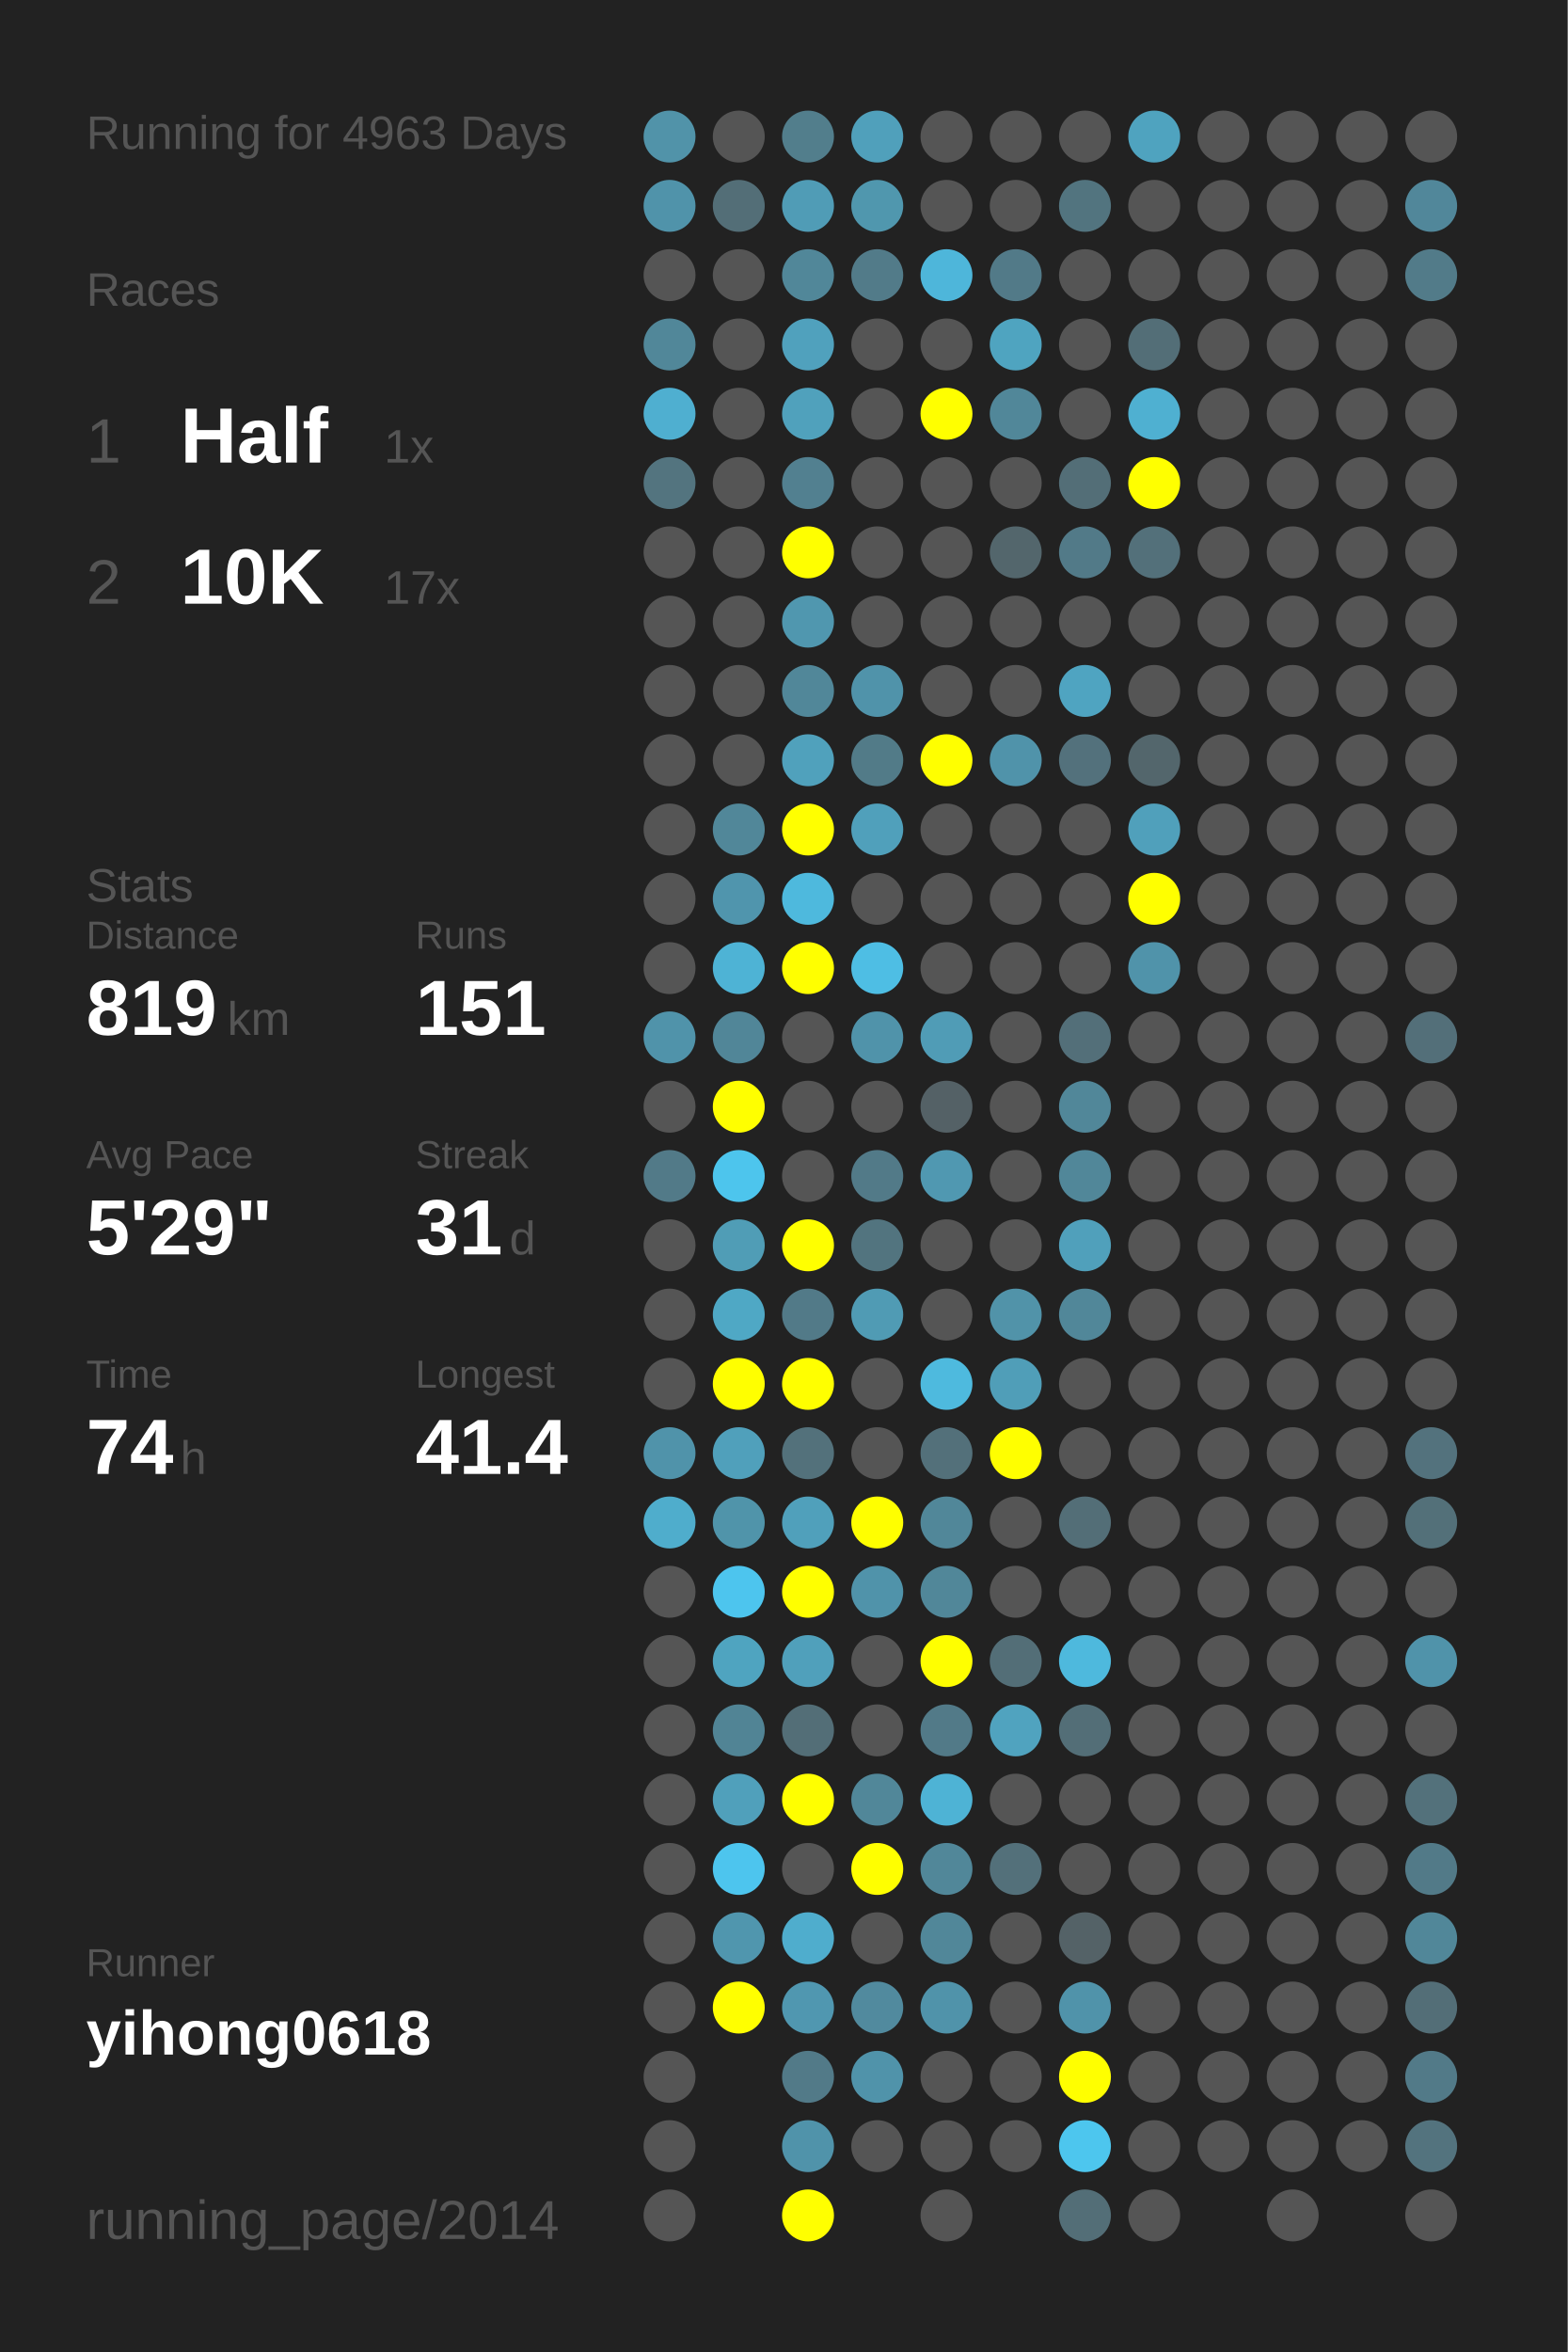
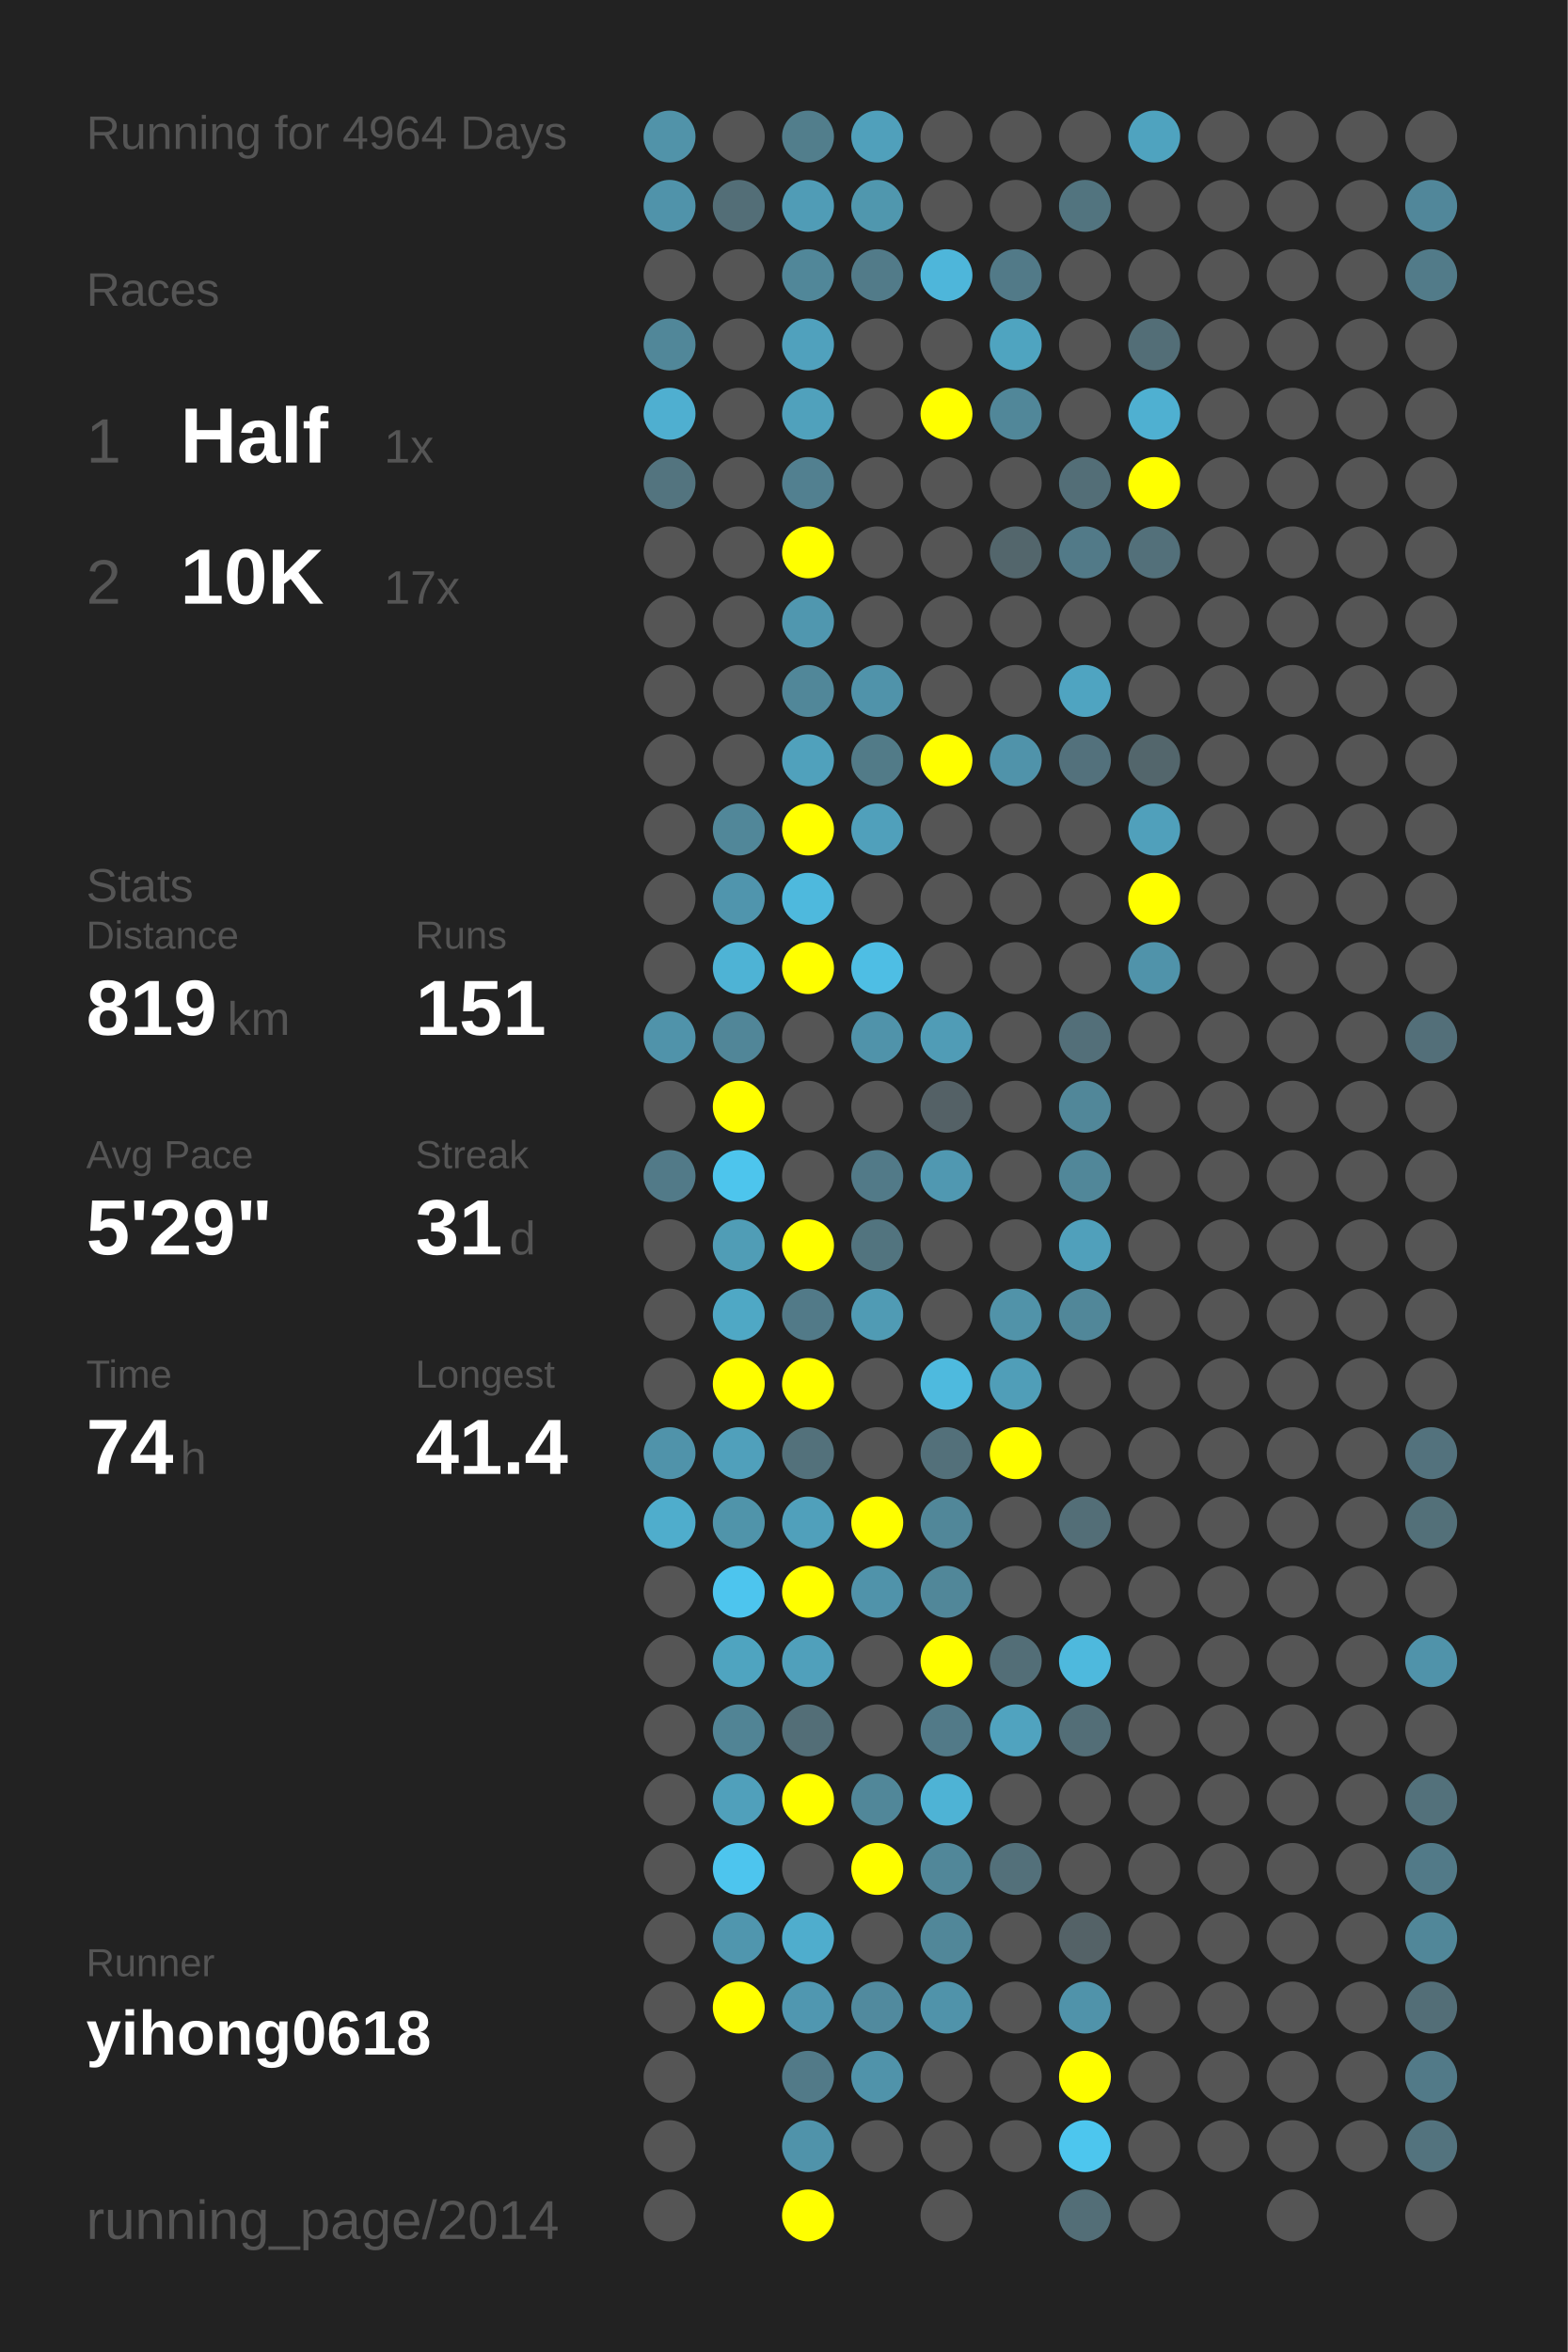
<svg xmlns="http://www.w3.org/2000/svg" baseProfile="full" height="300mm" version="1.1" viewBox="0,0,200,300" width="200mm">
  <defs />
  <rect fill="#222222" height="300" width="200" x="0" y="0" />
-   <text fill="#555555" style="font-size:6px; font-family:Arial;" x="11" y="19">Running for 4963 Days</text>
+   <text fill="#555555" style="font-size:6px; font-family:Arial;" x="11" y="19">Running for 4964 Days</text>
  <text fill="#555555" style="font-size:6px; font-family:Arial;" x="11" y="39">Races</text>
  <text fill="#555555" style="font-size:8px; font-family:Arial;" x="11" y="59">1</text>
  <text fill="#FFFFFF" style="font-size:10px; font-family:Arial; font-weight:bold;" x="23" y="59">Half</text>
  <text fill="#555555" style="font-size:6px; font-family:Arial;" x="49" y="59">1x</text>
  <text fill="#555555" style="font-size:8px; font-family:Arial;" x="11" y="77">2</text>
  <text fill="#FFFFFF" style="font-size:10px; font-family:Arial; font-weight:bold;" x="23" y="77">10K</text>
  <text fill="#555555" style="font-size:6px; font-family:Arial;" x="49" y="77">17x</text>
  <text fill="#555555" style="font-size:6px; font-family:Arial;" x="11" y="115">Stats</text>
  <text fill="#555555" style="font-size:5px; font-family:Arial;" x="11" y="121">Distance</text>
  <text fill="#FFFFFF" style="font-size:10px; font-family:Arial; font-weight:bold;" x="11" y="132">819</text>
  <text fill="#555555" style="font-size:6px; font-family:Arial;" x="29" y="132">km</text>
  <text fill="#555555" style="font-size:5px; font-family:Arial;" x="53" y="121">Runs</text>
  <text fill="#FFFFFF" style="font-size:10px; font-family:Arial; font-weight:bold;" x="53" y="132">151</text>
  <text fill="#555555" style="font-size:5px; font-family:Arial;" x="11" y="149">Avg Pace</text>
  <text fill="#FFFFFF" style="font-size:10px; font-family:Arial; font-weight:bold;" x="11" y="160">5'29"</text>
  <text fill="#555555" style="font-size:5px; font-family:Arial;" x="53" y="149">Streak</text>
  <text fill="#FFFFFF" style="font-size:10px; font-family:Arial; font-weight:bold;" x="53" y="160">31</text>
  <text fill="#555555" style="font-size:6px; font-family:Arial;" x="65" y="160">d</text>
  <text fill="#555555" style="font-size:5px; font-family:Arial;" x="11" y="177">Time</text>
  <text fill="#FFFFFF" style="font-size:10px; font-family:Arial; font-weight:bold;" x="11" y="188">74</text>
  <text fill="#555555" style="font-size:6px; font-family:Arial;" x="23" y="188">h</text>
  <text fill="#555555" style="font-size:5px; font-family:Arial;" x="53" y="177">Longest</text>
  <text fill="#FFFFFF" style="font-size:10px; font-family:Arial; font-weight:bold;" x="53" y="188">41.4</text>
  <text fill="#555555" style="font-size:5px; font-family:Arial;" x="11" y="252.065">Runner</text>
  <text fill="#FFFFFF" style="font-size:8px; font-family:Arial; font-weight:bold;" x="11" y="262.065">yihong0618</text>
  <text fill="#555555" style="font-size:7px; font-family:Arial;" x="11" y="285.581">running_page/2014</text>
  <circle cx="85.417" cy="17.419" fill="#5193a9" r="3.312" />
  <circle cx="85.417" cy="26.258" fill="#5093aa" r="3.312" />
  <circle cx="85.417" cy="35.097" fill="#555555" r="3.312" />
  <circle cx="85.417" cy="43.935" fill="#518799" r="3.312" />
  <circle cx="85.417" cy="52.774" fill="#4fafd0" r="3.312" />
  <circle cx="85.417" cy="61.613" fill="#53747f" r="3.312" />
  <circle cx="85.417" cy="70.452" fill="#555555" r="3.312" />
  <circle cx="85.417" cy="79.29" fill="#555555" r="3.312" />
  <circle cx="85.417" cy="88.129" fill="#555555" r="3.312" />
  <circle cx="85.417" cy="96.968" fill="#555555" r="3.312" />
  <circle cx="85.417" cy="105.806" fill="#555555" r="3.312" />
  <circle cx="85.417" cy="114.645" fill="#555555" r="3.312" />
  <circle cx="85.417" cy="123.484" fill="#555555" r="3.312" />
  <circle cx="85.417" cy="132.323" fill="#5093aa" r="3.312" />
  <circle cx="85.417" cy="141.161" fill="#555555" r="3.312" />
  <circle cx="85.417" cy="150" fill="#527a88" r="3.312" />
  <circle cx="85.417" cy="158.839" fill="#555555" r="3.312" />
  <circle cx="85.417" cy="167.677" fill="#555555" r="3.312" />
  <circle cx="85.417" cy="176.516" fill="#555555" r="3.312" />
  <circle cx="85.417" cy="185.355" fill="#5093aa" r="3.312" />
  <circle cx="85.417" cy="194.194" fill="#4fadcc" r="3.312" />
  <circle cx="85.417" cy="203.032" fill="#555555" r="3.312" />
  <circle cx="85.417" cy="211.871" fill="#555555" r="3.312" />
  <circle cx="85.417" cy="220.71" fill="#555555" r="3.312" />
  <circle cx="85.417" cy="229.548" fill="#555555" r="3.312" />
  <circle cx="85.417" cy="238.387" fill="#555555" r="3.312" />
  <circle cx="85.417" cy="247.226" fill="#555555" r="3.312" />
  <circle cx="85.417" cy="256.065" fill="#555555" r="3.312" />
  <circle cx="85.417" cy="264.903" fill="#555555" r="3.312" />
  <circle cx="85.417" cy="273.742" fill="#555555" r="3.312" />
  <circle cx="85.417" cy="282.581" fill="#555555" r="3.312" />
  <circle cx="94.25" cy="17.419" fill="#555555" r="3.312" />
  <circle cx="94.25" cy="26.258" fill="#536e77" r="3.312" />
  <circle cx="94.25" cy="35.097" fill="#555555" r="3.312" />
  <circle cx="94.25" cy="43.935" fill="#555555" r="3.312" />
  <circle cx="94.25" cy="52.774" fill="#555555" r="3.312" />
  <circle cx="94.25" cy="61.613" fill="#555555" r="3.312" />
  <circle cx="94.25" cy="70.452" fill="#555555" r="3.312" />
  <circle cx="94.25" cy="79.29" fill="#555555" r="3.312" />
  <circle cx="94.25" cy="88.129" fill="#555555" r="3.312" />
  <circle cx="94.25" cy="96.968" fill="#555555" r="3.312" />
  <circle cx="94.25" cy="105.806" fill="#518799" r="3.312" />
  <circle cx="94.25" cy="114.645" fill="#5095ad" r="3.312" />
  <circle cx="94.25" cy="123.484" fill="#4eb3d5" r="3.312" />
  <circle cx="94.25" cy="132.323" fill="#518698" r="3.312" />
  <circle cx="94.25" cy="141.161" fill="#FFFF00" r="3.312" />
  <circle cx="94.25" cy="150" fill="#4dc5ed" r="3.312" />
  <circle cx="94.25" cy="158.839" fill="#509db6" r="3.312" />
  <circle cx="94.25" cy="167.677" fill="#4fa8c5" r="3.312" />
  <circle cx="94.25" cy="176.516" fill="#FFFF00" r="3.312" />
  <circle cx="94.25" cy="185.355" fill="#50a0bb" r="3.312" />
  <circle cx="94.25" cy="194.194" fill="#5094aa" r="3.312" />
  <circle cx="94.25" cy="203.032" fill="#4dc5ee" r="3.312" />
  <circle cx="94.25" cy="211.871" fill="#4fa4c0" r="3.312" />
  <circle cx="94.25" cy="220.71" fill="#518495" r="3.312" />
  <circle cx="94.25" cy="229.548" fill="#50a0bb" r="3.312" />
  <circle cx="94.25" cy="238.387" fill="#4dc5ee" r="3.312" />
  <circle cx="94.25" cy="247.226" fill="#5096ae" r="3.312" />
  <circle cx="94.25" cy="256.065" fill="#FFFF00" r="3.312" />
  <circle cx="103.083" cy="17.419" fill="#527e8c" r="3.312" />
  <circle cx="103.083" cy="26.258" fill="#509cb6" r="3.312" />
  <circle cx="103.083" cy="35.097" fill="#518799" r="3.312" />
  <circle cx="103.083" cy="43.935" fill="#50a1bd" r="3.312" />
  <circle cx="103.083" cy="52.774" fill="#50a1bc" r="3.312" />
  <circle cx="103.083" cy="61.613" fill="#528090" r="3.312" />
  <circle cx="103.083" cy="70.452" fill="#FFFF00" r="3.312" />
  <circle cx="103.083" cy="79.29" fill="#5097af" r="3.312" />
  <circle cx="103.083" cy="88.129" fill="#518799" r="3.312" />
  <circle cx="103.083" cy="96.968" fill="#50a1bc" r="3.312" />
  <circle cx="103.083" cy="105.806" fill="#FFFF00" r="3.312" />
  <circle cx="103.083" cy="114.645" fill="#4eb9dd" r="3.312" />
  <circle cx="103.083" cy="123.484" fill="#FFFF00" r="3.312" />
  <circle cx="103.083" cy="132.323" fill="#555555" r="3.312" />
  <circle cx="103.083" cy="141.161" fill="#555555" r="3.312" />
  <circle cx="103.083" cy="150" fill="#555555" r="3.312" />
  <circle cx="103.083" cy="158.839" fill="#FFFF00" r="3.312" />
  <circle cx="103.083" cy="167.677" fill="#527a88" r="3.312" />
  <circle cx="103.083" cy="176.516" fill="#FFFF00" r="3.312" />
  <circle cx="103.083" cy="185.355" fill="#53717b" r="3.312" />
  <circle cx="103.083" cy="194.194" fill="#50a0bb" r="3.312" />
  <circle cx="103.083" cy="203.032" fill="#FFFF00" r="3.312" />
  <circle cx="103.083" cy="211.871" fill="#50a0bb" r="3.312" />
  <circle cx="103.083" cy="220.71" fill="#536e77" r="3.312" />
  <circle cx="103.083" cy="229.548" fill="#FFFF00" r="3.312" />
  <circle cx="103.083" cy="238.387" fill="#555555" r="3.312" />
  <circle cx="103.083" cy="247.226" fill="#4fadcd" r="3.312" />
  <circle cx="103.083" cy="256.065" fill="#5097b0" r="3.312" />
  <circle cx="103.083" cy="264.903" fill="#527a88" r="3.312" />
  <circle cx="103.083" cy="273.742" fill="#5093aa" r="3.312" />
  <circle cx="103.083" cy="282.581" fill="#FFFF00" r="3.312" />
  <circle cx="111.917" cy="17.419" fill="#50a0bb" r="3.312" />
  <circle cx="111.917" cy="26.258" fill="#5097ae" r="3.312" />
  <circle cx="111.917" cy="35.097" fill="#527b89" r="3.312" />
  <circle cx="111.917" cy="43.935" fill="#555555" r="3.312" />
  <circle cx="111.917" cy="52.774" fill="#555555" r="3.312" />
  <circle cx="111.917" cy="61.613" fill="#555555" r="3.312" />
  <circle cx="111.917" cy="70.452" fill="#555555" r="3.312" />
  <circle cx="111.917" cy="79.29" fill="#555555" r="3.312" />
  <circle cx="111.917" cy="88.129" fill="#5093aa" r="3.312" />
  <circle cx="111.917" cy="96.968" fill="#527b88" r="3.312" />
  <circle cx="111.917" cy="105.806" fill="#50a0bb" r="3.312" />
  <circle cx="111.917" cy="114.645" fill="#555555" r="3.312" />
  <circle cx="111.917" cy="123.484" fill="#4ebee4" r="3.312" />
  <circle cx="111.917" cy="132.323" fill="#5093aa" r="3.312" />
  <circle cx="111.917" cy="141.161" fill="#555555" r="3.312" />
  <circle cx="111.917" cy="150" fill="#527a88" r="3.312" />
  <circle cx="111.917" cy="158.839" fill="#52747f" r="3.312" />
  <circle cx="111.917" cy="167.677" fill="#509bb4" r="3.312" />
  <circle cx="111.917" cy="176.516" fill="#555555" r="3.312" />
  <circle cx="111.917" cy="185.355" fill="#555555" r="3.312" />
  <circle cx="111.917" cy="194.194" fill="#FFFF00" r="3.312" />
  <circle cx="111.917" cy="203.032" fill="#5093aa" r="3.312" />
  <circle cx="111.917" cy="211.871" fill="#555555" r="3.312" />
  <circle cx="111.917" cy="220.71" fill="#555555" r="3.312" />
  <circle cx="111.917" cy="229.548" fill="#518799" r="3.312" />
  <circle cx="111.917" cy="238.387" fill="#FFFF00" r="3.312" />
  <circle cx="111.917" cy="247.226" fill="#555555" r="3.312" />
  <circle cx="111.917" cy="256.065" fill="#518a9e" r="3.312" />
  <circle cx="111.917" cy="264.903" fill="#5093aa" r="3.312" />
  <circle cx="111.917" cy="273.742" fill="#555555" r="3.312" />
  <circle cx="120.75" cy="17.419" fill="#555555" r="3.312" />
  <circle cx="120.75" cy="26.258" fill="#555555" r="3.312" />
  <circle cx="120.75" cy="35.097" fill="#4eb6da" r="3.312" />
  <circle cx="120.75" cy="43.935" fill="#555555" r="3.312" />
  <circle cx="120.75" cy="52.774" fill="#FFFF00" r="3.312" />
  <circle cx="120.75" cy="61.613" fill="#555555" r="3.312" />
  <circle cx="120.75" cy="70.452" fill="#555555" r="3.312" />
  <circle cx="120.75" cy="79.29" fill="#555555" r="3.312" />
  <circle cx="120.75" cy="88.129" fill="#555555" r="3.312" />
  <circle cx="120.75" cy="96.968" fill="#FFFF00" r="3.312" />
  <circle cx="120.75" cy="105.806" fill="#555555" r="3.312" />
  <circle cx="120.75" cy="114.645" fill="#555555" r="3.312" />
  <circle cx="120.75" cy="123.484" fill="#555555" r="3.312" />
  <circle cx="120.75" cy="132.323" fill="#509cb6" r="3.312" />
  <circle cx="120.75" cy="141.161" fill="#546166" r="3.312" />
  <circle cx="120.75" cy="150" fill="#5098b1" r="3.312" />
  <circle cx="120.75" cy="158.839" fill="#555555" r="3.312" />
  <circle cx="120.75" cy="167.677" fill="#555555" r="3.312" />
  <circle cx="120.75" cy="176.516" fill="#4ebade" r="3.312" />
  <circle cx="120.75" cy="185.355" fill="#53707a" r="3.312" />
  <circle cx="120.75" cy="194.194" fill="#518799" r="3.312" />
  <circle cx="120.75" cy="203.032" fill="#518799" r="3.312" />
  <circle cx="120.75" cy="211.871" fill="#FFFF00" r="3.312" />
  <circle cx="120.75" cy="220.71" fill="#527a88" r="3.312" />
  <circle cx="120.75" cy="229.548" fill="#4eb3d5" r="3.312" />
  <circle cx="120.75" cy="238.387" fill="#518799" r="3.312" />
  <circle cx="120.75" cy="247.226" fill="#518799" r="3.312" />
  <circle cx="120.75" cy="256.065" fill="#5093aa" r="3.312" />
  <circle cx="120.75" cy="264.903" fill="#555555" r="3.312" />
  <circle cx="120.75" cy="273.742" fill="#555555" r="3.312" />
  <circle cx="120.75" cy="282.581" fill="#555555" r="3.312" />
  <circle cx="129.583" cy="17.419" fill="#555555" r="3.312" />
  <circle cx="129.583" cy="26.258" fill="#555555" r="3.312" />
  <circle cx="129.583" cy="35.097" fill="#527a88" r="3.312" />
  <circle cx="129.583" cy="43.935" fill="#4fa4c0" r="3.312" />
  <circle cx="129.583" cy="52.774" fill="#518799" r="3.312" />
  <circle cx="129.583" cy="61.613" fill="#555555" r="3.312" />
  <circle cx="129.583" cy="70.452" fill="#53666c" r="3.312" />
  <circle cx="129.583" cy="79.29" fill="#555555" r="3.312" />
  <circle cx="129.583" cy="88.129" fill="#555555" r="3.312" />
  <circle cx="129.583" cy="96.968" fill="#5093aa" r="3.312" />
  <circle cx="129.583" cy="105.806" fill="#555555" r="3.312" />
  <circle cx="129.583" cy="114.645" fill="#555555" r="3.312" />
  <circle cx="129.583" cy="123.484" fill="#555555" r="3.312" />
  <circle cx="129.583" cy="132.323" fill="#555555" r="3.312" />
  <circle cx="129.583" cy="141.161" fill="#555555" r="3.312" />
  <circle cx="129.583" cy="150" fill="#555555" r="3.312" />
  <circle cx="129.583" cy="158.839" fill="#555555" r="3.312" />
  <circle cx="129.583" cy="167.677" fill="#5193a9" r="3.312" />
  <circle cx="129.583" cy="176.516" fill="#509eb8" r="3.312" />
  <circle cx="129.583" cy="185.355" fill="#FFFF00" r="3.312" />
  <circle cx="129.583" cy="194.194" fill="#555555" r="3.312" />
  <circle cx="129.583" cy="203.032" fill="#555555" r="3.312" />
  <circle cx="129.583" cy="211.871" fill="#536e77" r="3.312" />
  <circle cx="129.583" cy="220.71" fill="#50a3bf" r="3.312" />
  <circle cx="129.583" cy="229.548" fill="#555555" r="3.312" />
  <circle cx="129.583" cy="238.387" fill="#53707a" r="3.312" />
  <circle cx="129.583" cy="247.226" fill="#555555" r="3.312" />
  <circle cx="129.583" cy="256.065" fill="#555555" r="3.312" />
  <circle cx="129.583" cy="264.903" fill="#555555" r="3.312" />
  <circle cx="129.583" cy="273.742" fill="#555555" r="3.312" />
  <circle cx="138.417" cy="17.419" fill="#555555" r="3.312" />
  <circle cx="138.417" cy="26.258" fill="#52747f" r="3.312" />
  <circle cx="138.417" cy="35.097" fill="#555555" r="3.312" />
  <circle cx="138.417" cy="43.935" fill="#555555" r="3.312" />
  <circle cx="138.417" cy="52.774" fill="#555555" r="3.312" />
  <circle cx="138.417" cy="61.613" fill="#536e77" r="3.312" />
  <circle cx="138.417" cy="70.452" fill="#527a88" r="3.312" />
  <circle cx="138.417" cy="79.29" fill="#555555" r="3.312" />
  <circle cx="138.417" cy="88.129" fill="#4fa4c1" r="3.312" />
  <circle cx="138.417" cy="96.968" fill="#53717c" r="3.312" />
  <circle cx="138.417" cy="105.806" fill="#555555" r="3.312" />
  <circle cx="138.417" cy="114.645" fill="#555555" r="3.312" />
  <circle cx="138.417" cy="123.484" fill="#555555" r="3.312" />
  <circle cx="138.417" cy="132.323" fill="#536f79" r="3.312" />
  <circle cx="138.417" cy="141.161" fill="#518799" r="3.312" />
  <circle cx="138.417" cy="150" fill="#518799" r="3.312" />
  <circle cx="138.417" cy="158.839" fill="#50a0bb" r="3.312" />
  <circle cx="138.417" cy="167.677" fill="#518799" r="3.312" />
  <circle cx="138.417" cy="176.516" fill="#555555" r="3.312" />
  <circle cx="138.417" cy="185.355" fill="#555555" r="3.312" />
  <circle cx="138.417" cy="194.194" fill="#536e77" r="3.312" />
  <circle cx="138.417" cy="203.032" fill="#555555" r="3.312" />
  <circle cx="138.417" cy="211.871" fill="#4eb9dd" r="3.312" />
  <circle cx="138.417" cy="220.71" fill="#536e77" r="3.312" />
  <circle cx="138.417" cy="229.548" fill="#555555" r="3.312" />
  <circle cx="138.417" cy="238.387" fill="#555555" r="3.312" />
  <circle cx="138.417" cy="247.226" fill="#546267" r="3.312" />
  <circle cx="138.417" cy="256.065" fill="#5093aa" r="3.312" />
  <circle cx="138.417" cy="264.903" fill="#FFFF00" r="3.312" />
  <circle cx="138.417" cy="273.742" fill="#4dc6ee" r="3.312" />
  <circle cx="138.417" cy="282.581" fill="#536e77" r="3.312" />
  <circle cx="147.25" cy="17.419" fill="#4fa3bf" r="3.312" />
  <circle cx="147.25" cy="26.258" fill="#555555" r="3.312" />
  <circle cx="147.25" cy="35.097" fill="#555555" r="3.312" />
  <circle cx="147.25" cy="43.935" fill="#536e77" r="3.312" />
  <circle cx="147.25" cy="52.774" fill="#4fb0d1" r="3.312" />
  <circle cx="147.25" cy="61.613" fill="#FFFF00" r="3.312" />
  <circle cx="147.25" cy="70.452" fill="#53707a" r="3.312" />
  <circle cx="147.25" cy="79.29" fill="#555555" r="3.312" />
  <circle cx="147.25" cy="88.129" fill="#555555" r="3.312" />
  <circle cx="147.25" cy="96.968" fill="#53666c" r="3.312" />
  <circle cx="147.25" cy="105.806" fill="#50a0bb" r="3.312" />
  <circle cx="147.25" cy="114.645" fill="#FFFF00" r="3.312" />
  <circle cx="147.25" cy="123.484" fill="#5093aa" r="3.312" />
  <circle cx="147.25" cy="132.323" fill="#555555" r="3.312" />
  <circle cx="147.25" cy="141.161" fill="#555555" r="3.312" />
  <circle cx="147.25" cy="150" fill="#555555" r="3.312" />
  <circle cx="147.25" cy="158.839" fill="#555555" r="3.312" />
  <circle cx="147.25" cy="167.677" fill="#555555" r="3.312" />
  <circle cx="147.25" cy="176.516" fill="#555555" r="3.312" />
  <circle cx="147.25" cy="185.355" fill="#555555" r="3.312" />
  <circle cx="147.25" cy="194.194" fill="#555555" r="3.312" />
  <circle cx="147.25" cy="203.032" fill="#555555" r="3.312" />
  <circle cx="147.25" cy="211.871" fill="#555555" r="3.312" />
  <circle cx="147.25" cy="220.71" fill="#555555" r="3.312" />
  <circle cx="147.25" cy="229.548" fill="#555555" r="3.312" />
  <circle cx="147.25" cy="238.387" fill="#555555" r="3.312" />
  <circle cx="147.25" cy="247.226" fill="#555555" r="3.312" />
  <circle cx="147.25" cy="256.065" fill="#555555" r="3.312" />
  <circle cx="147.25" cy="264.903" fill="#555555" r="3.312" />
  <circle cx="147.25" cy="273.742" fill="#555555" r="3.312" />
  <circle cx="147.25" cy="282.581" fill="#555555" r="3.312" />
  <circle cx="156.083" cy="17.419" fill="#555555" r="3.312" />
  <circle cx="156.083" cy="26.258" fill="#555555" r="3.312" />
  <circle cx="156.083" cy="35.097" fill="#555555" r="3.312" />
  <circle cx="156.083" cy="43.935" fill="#555555" r="3.312" />
  <circle cx="156.083" cy="52.774" fill="#555555" r="3.312" />
  <circle cx="156.083" cy="61.613" fill="#555555" r="3.312" />
  <circle cx="156.083" cy="70.452" fill="#555555" r="3.312" />
  <circle cx="156.083" cy="79.29" fill="#555555" r="3.312" />
  <circle cx="156.083" cy="88.129" fill="#555555" r="3.312" />
  <circle cx="156.083" cy="96.968" fill="#555555" r="3.312" />
  <circle cx="156.083" cy="105.806" fill="#555555" r="3.312" />
  <circle cx="156.083" cy="114.645" fill="#555555" r="3.312" />
  <circle cx="156.083" cy="123.484" fill="#555555" r="3.312" />
  <circle cx="156.083" cy="132.323" fill="#555555" r="3.312" />
  <circle cx="156.083" cy="141.161" fill="#555555" r="3.312" />
  <circle cx="156.083" cy="150" fill="#555555" r="3.312" />
  <circle cx="156.083" cy="158.839" fill="#555555" r="3.312" />
  <circle cx="156.083" cy="167.677" fill="#555555" r="3.312" />
  <circle cx="156.083" cy="176.516" fill="#555555" r="3.312" />
  <circle cx="156.083" cy="185.355" fill="#555555" r="3.312" />
  <circle cx="156.083" cy="194.194" fill="#555555" r="3.312" />
  <circle cx="156.083" cy="203.032" fill="#555555" r="3.312" />
  <circle cx="156.083" cy="211.871" fill="#555555" r="3.312" />
  <circle cx="156.083" cy="220.71" fill="#555555" r="3.312" />
  <circle cx="156.083" cy="229.548" fill="#555555" r="3.312" />
  <circle cx="156.083" cy="238.387" fill="#555555" r="3.312" />
  <circle cx="156.083" cy="247.226" fill="#555555" r="3.312" />
  <circle cx="156.083" cy="256.065" fill="#555555" r="3.312" />
  <circle cx="156.083" cy="264.903" fill="#555555" r="3.312" />
  <circle cx="156.083" cy="273.742" fill="#555555" r="3.312" />
  <circle cx="164.917" cy="17.419" fill="#555555" r="3.312" />
  <circle cx="164.917" cy="26.258" fill="#555555" r="3.312" />
  <circle cx="164.917" cy="35.097" fill="#555555" r="3.312" />
  <circle cx="164.917" cy="43.935" fill="#555555" r="3.312" />
  <circle cx="164.917" cy="52.774" fill="#555555" r="3.312" />
  <circle cx="164.917" cy="61.613" fill="#555555" r="3.312" />
  <circle cx="164.917" cy="70.452" fill="#555555" r="3.312" />
  <circle cx="164.917" cy="79.29" fill="#555555" r="3.312" />
  <circle cx="164.917" cy="88.129" fill="#555555" r="3.312" />
  <circle cx="164.917" cy="96.968" fill="#555555" r="3.312" />
  <circle cx="164.917" cy="105.806" fill="#555555" r="3.312" />
  <circle cx="164.917" cy="114.645" fill="#555555" r="3.312" />
  <circle cx="164.917" cy="123.484" fill="#555555" r="3.312" />
  <circle cx="164.917" cy="132.323" fill="#555555" r="3.312" />
  <circle cx="164.917" cy="141.161" fill="#555555" r="3.312" />
  <circle cx="164.917" cy="150" fill="#555555" r="3.312" />
  <circle cx="164.917" cy="158.839" fill="#555555" r="3.312" />
  <circle cx="164.917" cy="167.677" fill="#555555" r="3.312" />
  <circle cx="164.917" cy="176.516" fill="#555555" r="3.312" />
  <circle cx="164.917" cy="185.355" fill="#555555" r="3.312" />
  <circle cx="164.917" cy="194.194" fill="#555555" r="3.312" />
  <circle cx="164.917" cy="203.032" fill="#555555" r="3.312" />
  <circle cx="164.917" cy="211.871" fill="#555555" r="3.312" />
  <circle cx="164.917" cy="220.71" fill="#555555" r="3.312" />
  <circle cx="164.917" cy="229.548" fill="#555555" r="3.312" />
  <circle cx="164.917" cy="238.387" fill="#555555" r="3.312" />
  <circle cx="164.917" cy="247.226" fill="#555555" r="3.312" />
  <circle cx="164.917" cy="256.065" fill="#555555" r="3.312" />
  <circle cx="164.917" cy="264.903" fill="#555555" r="3.312" />
  <circle cx="164.917" cy="273.742" fill="#555555" r="3.312" />
  <circle cx="164.917" cy="282.581" fill="#555555" r="3.312" />
  <circle cx="173.75" cy="17.419" fill="#555555" r="3.312" />
  <circle cx="173.75" cy="26.258" fill="#555555" r="3.312" />
  <circle cx="173.75" cy="35.097" fill="#555555" r="3.312" />
  <circle cx="173.75" cy="43.935" fill="#555555" r="3.312" />
  <circle cx="173.75" cy="52.774" fill="#555555" r="3.312" />
  <circle cx="173.75" cy="61.613" fill="#555555" r="3.312" />
  <circle cx="173.75" cy="70.452" fill="#555555" r="3.312" />
  <circle cx="173.75" cy="79.29" fill="#555555" r="3.312" />
  <circle cx="173.75" cy="88.129" fill="#555555" r="3.312" />
  <circle cx="173.75" cy="96.968" fill="#555555" r="3.312" />
  <circle cx="173.75" cy="105.806" fill="#555555" r="3.312" />
  <circle cx="173.75" cy="114.645" fill="#555555" r="3.312" />
  <circle cx="173.75" cy="123.484" fill="#555555" r="3.312" />
  <circle cx="173.75" cy="132.323" fill="#555555" r="3.312" />
  <circle cx="173.75" cy="141.161" fill="#555555" r="3.312" />
  <circle cx="173.75" cy="150" fill="#555555" r="3.312" />
  <circle cx="173.75" cy="158.839" fill="#555555" r="3.312" />
  <circle cx="173.75" cy="167.677" fill="#555555" r="3.312" />
  <circle cx="173.75" cy="176.516" fill="#555555" r="3.312" />
  <circle cx="173.75" cy="185.355" fill="#555555" r="3.312" />
  <circle cx="173.75" cy="194.194" fill="#555555" r="3.312" />
  <circle cx="173.75" cy="203.032" fill="#555555" r="3.312" />
  <circle cx="173.75" cy="211.871" fill="#555555" r="3.312" />
  <circle cx="173.75" cy="220.71" fill="#555555" r="3.312" />
  <circle cx="173.75" cy="229.548" fill="#555555" r="3.312" />
  <circle cx="173.75" cy="238.387" fill="#555555" r="3.312" />
  <circle cx="173.75" cy="247.226" fill="#555555" r="3.312" />
  <circle cx="173.75" cy="256.065" fill="#555555" r="3.312" />
  <circle cx="173.75" cy="264.903" fill="#555555" r="3.312" />
  <circle cx="173.75" cy="273.742" fill="#555555" r="3.312" />
  <circle cx="182.583" cy="17.419" fill="#555555" r="3.312" />
  <circle cx="182.583" cy="26.258" fill="#51879a" r="3.312" />
  <circle cx="182.583" cy="35.097" fill="#527b89" r="3.312" />
  <circle cx="182.583" cy="43.935" fill="#555555" r="3.312" />
  <circle cx="182.583" cy="52.774" fill="#555555" r="3.312" />
  <circle cx="182.583" cy="61.613" fill="#555555" r="3.312" />
  <circle cx="182.583" cy="70.452" fill="#555555" r="3.312" />
  <circle cx="182.583" cy="79.29" fill="#555555" r="3.312" />
  <circle cx="182.583" cy="88.129" fill="#555555" r="3.312" />
  <circle cx="182.583" cy="96.968" fill="#555555" r="3.312" />
  <circle cx="182.583" cy="105.806" fill="#555555" r="3.312" />
  <circle cx="182.583" cy="114.645" fill="#555555" r="3.312" />
  <circle cx="182.583" cy="123.484" fill="#555555" r="3.312" />
  <circle cx="182.583" cy="132.323" fill="#536f79" r="3.312" />
  <circle cx="182.583" cy="141.161" fill="#555555" r="3.312" />
  <circle cx="182.583" cy="150" fill="#555555" r="3.312" />
  <circle cx="182.583" cy="158.839" fill="#555555" r="3.312" />
  <circle cx="182.583" cy="167.677" fill="#555555" r="3.312" />
  <circle cx="182.583" cy="176.516" fill="#555555" r="3.312" />
  <circle cx="182.583" cy="185.355" fill="#53727d" r="3.312" />
  <circle cx="182.583" cy="194.194" fill="#537079" r="3.312" />
  <circle cx="182.583" cy="203.032" fill="#555555" r="3.312" />
  <circle cx="182.583" cy="211.871" fill="#5093aa" r="3.312" />
  <circle cx="182.583" cy="220.71" fill="#555555" r="3.312" />
  <circle cx="182.583" cy="229.548" fill="#53717b" r="3.312" />
  <circle cx="182.583" cy="238.387" fill="#527a88" r="3.312" />
  <circle cx="182.583" cy="247.226" fill="#518799" r="3.312" />
  <circle cx="182.583" cy="256.065" fill="#536e77" r="3.312" />
  <circle cx="182.583" cy="264.903" fill="#527a88" r="3.312" />
  <circle cx="182.583" cy="273.742" fill="#53737e" r="3.312" />
  <circle cx="182.583" cy="282.581" fill="#555555" r="3.312" />
</svg>
